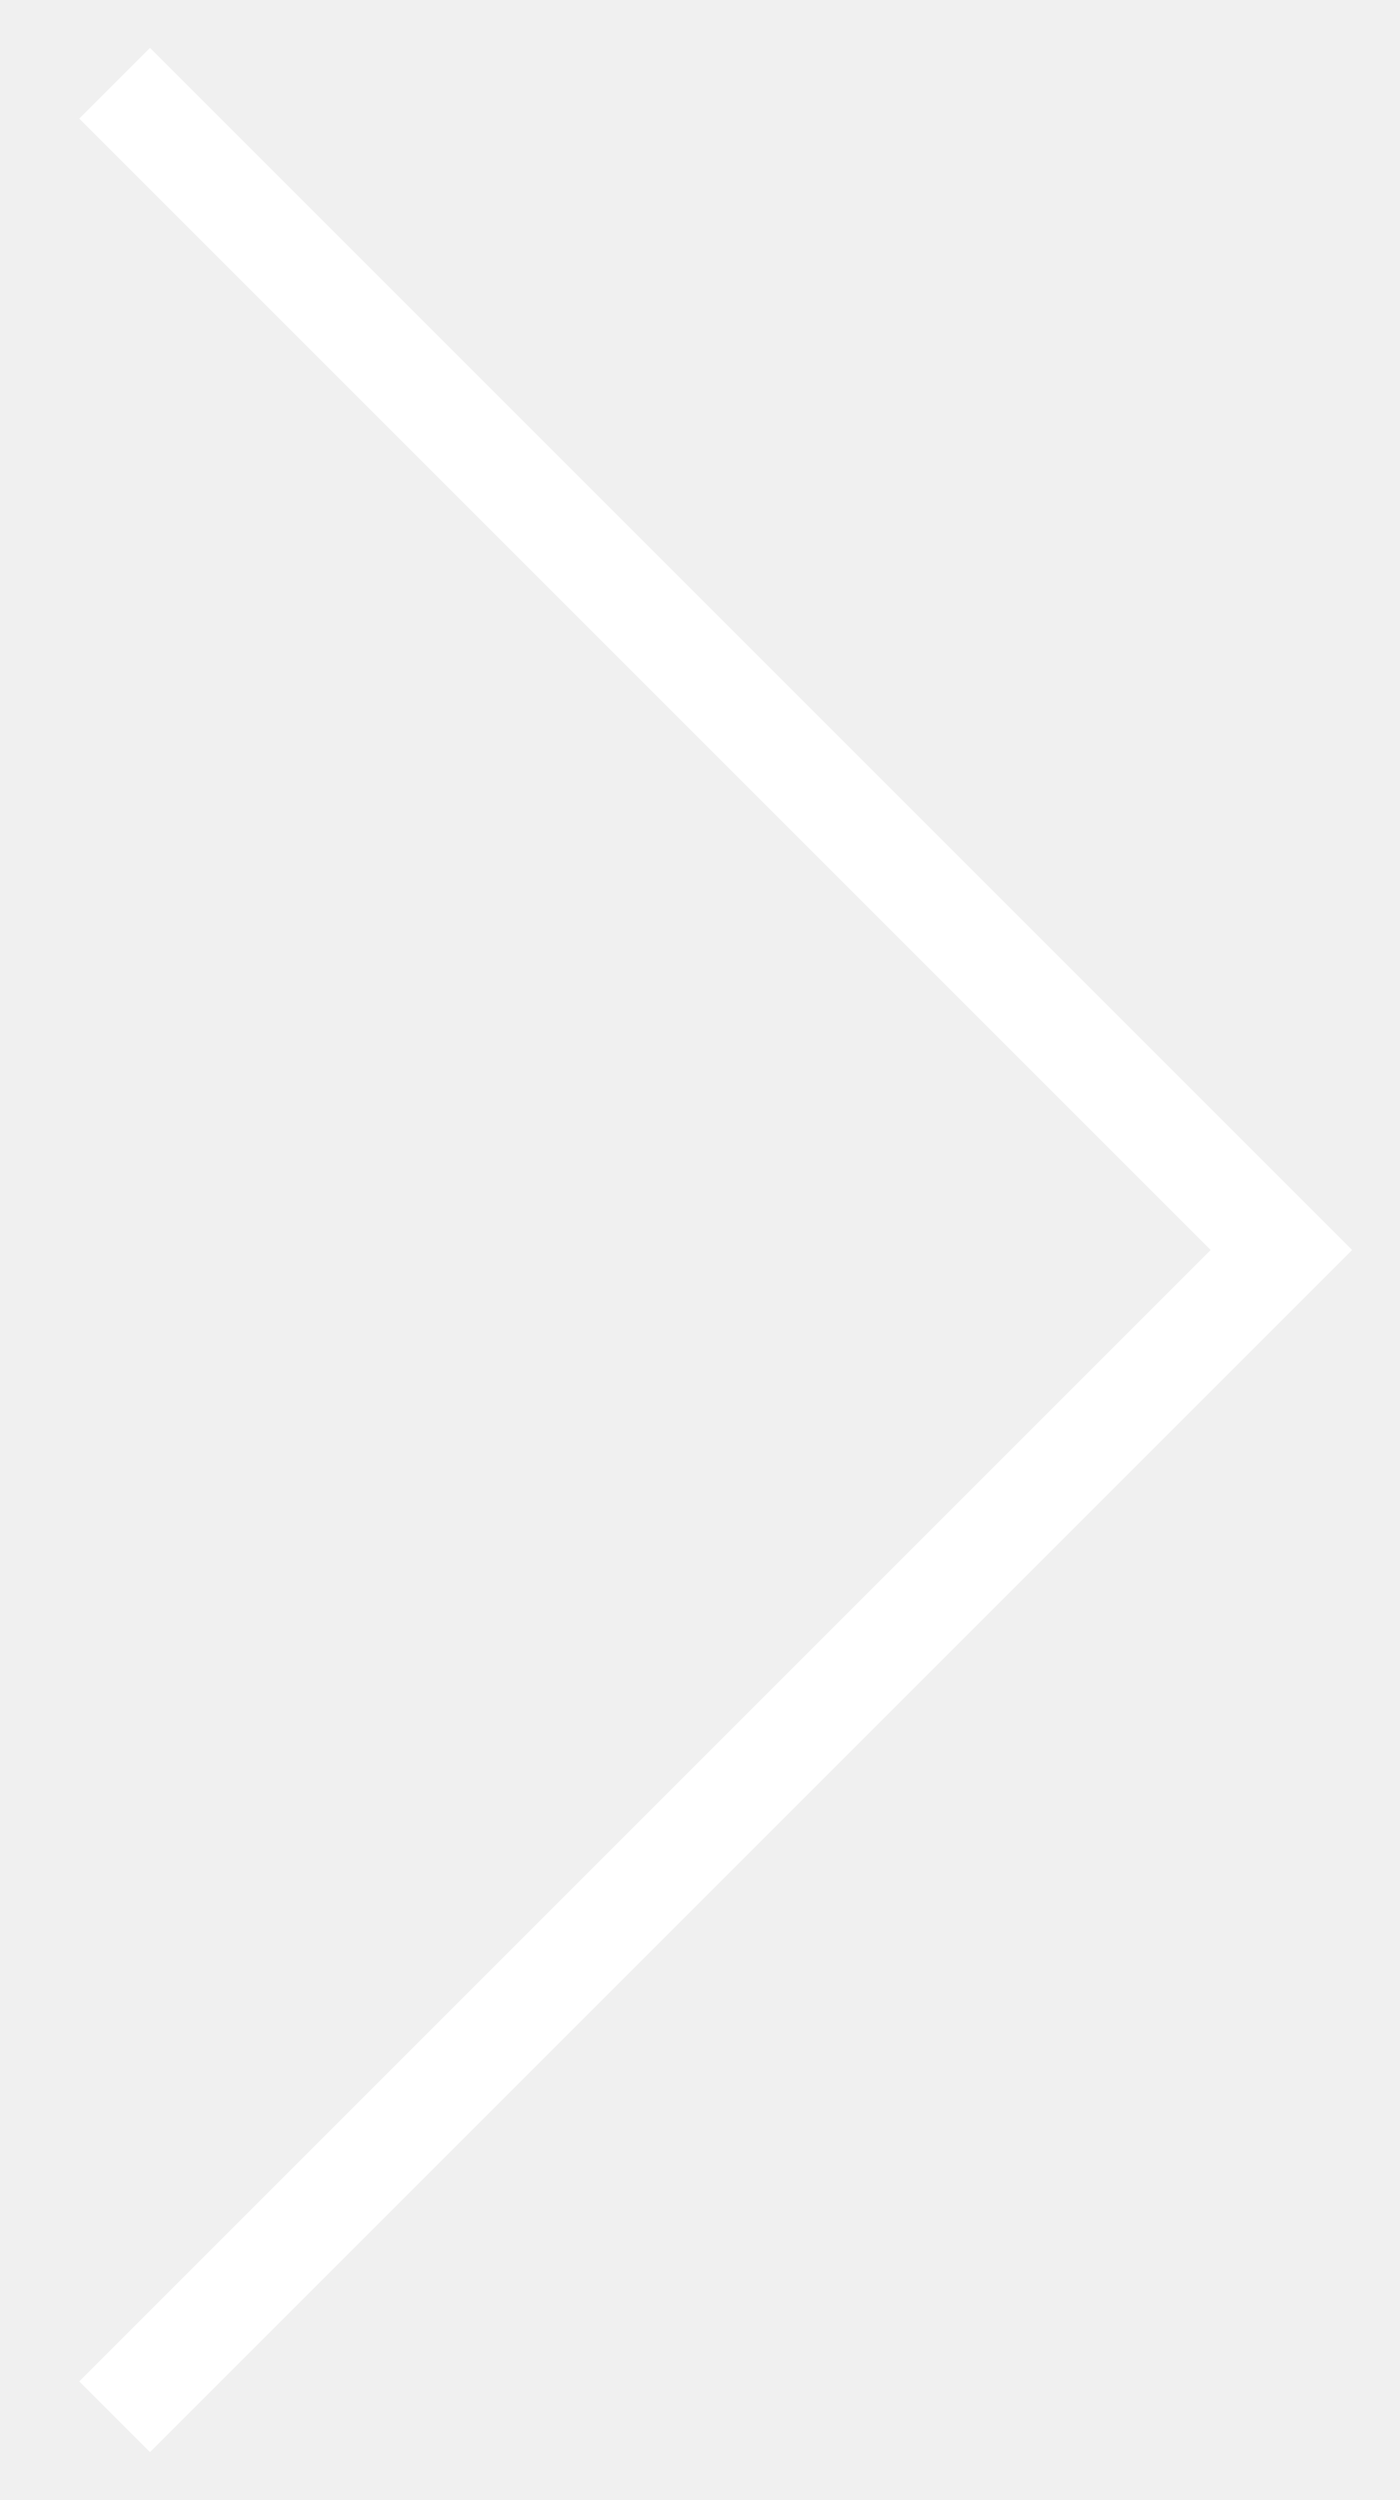
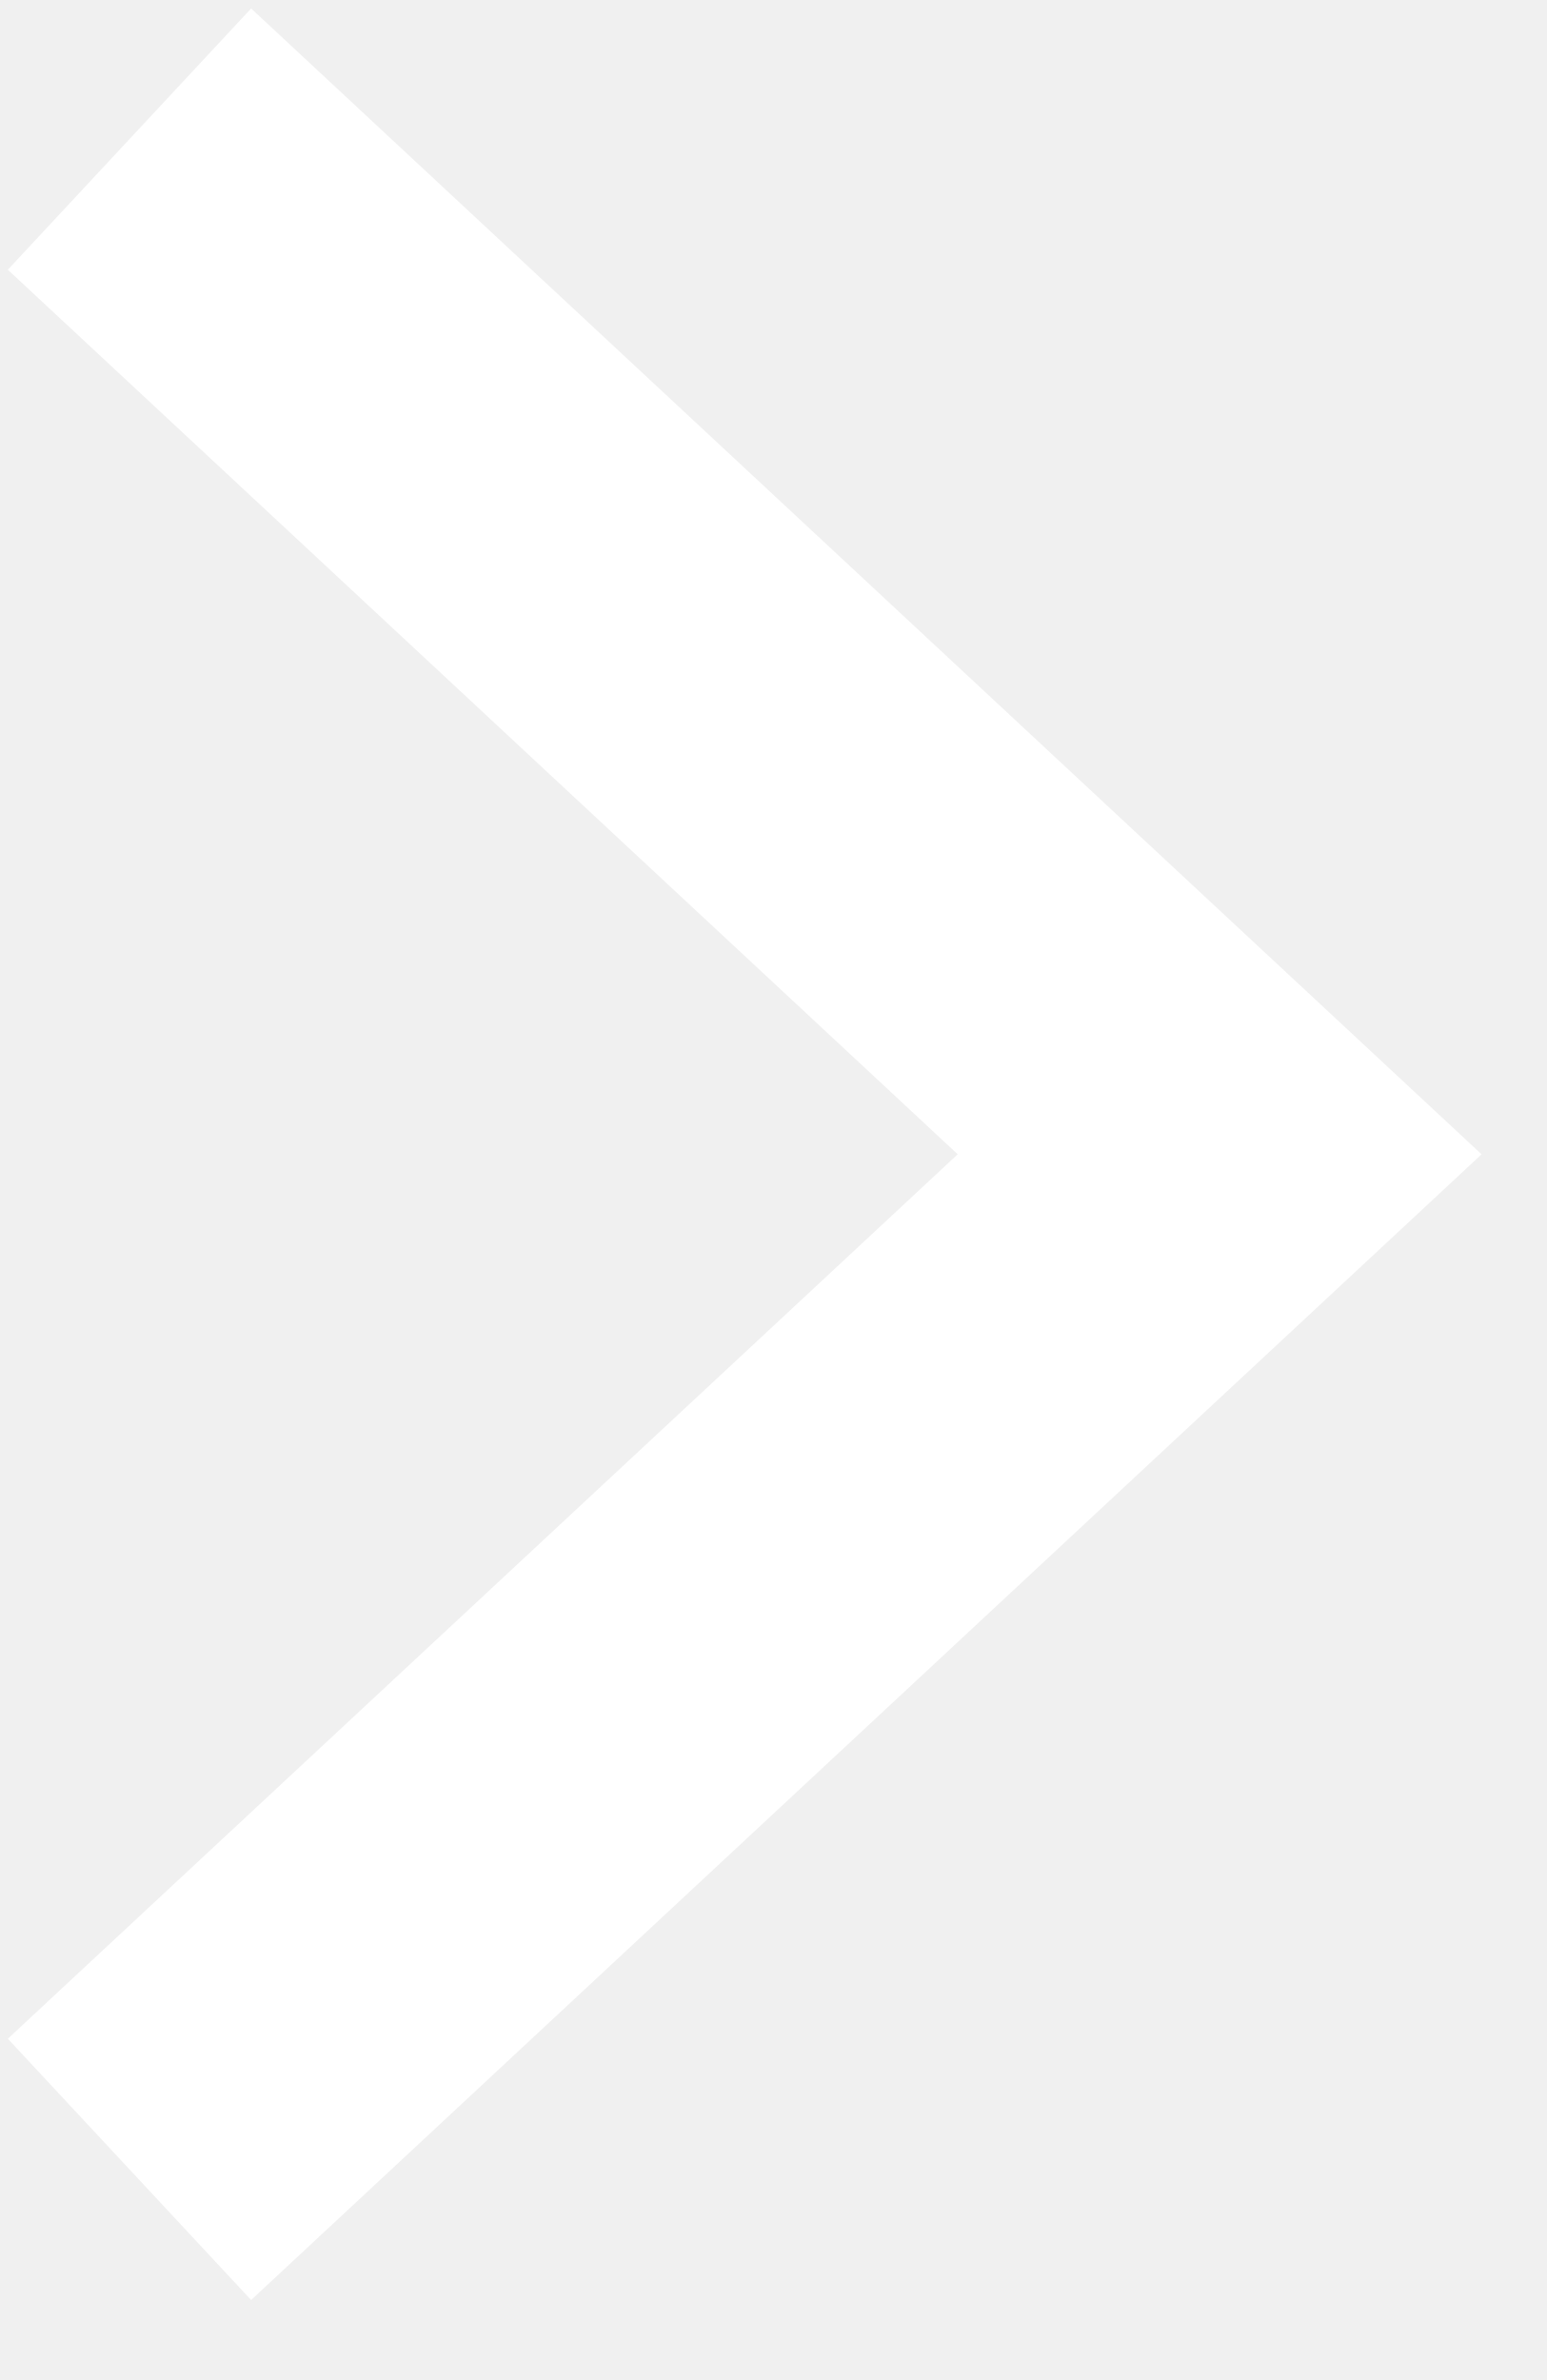
- <svg xmlns="http://www.w3.org/2000/svg" fill="#fff" width="14px" height="25px">
-   <path fill-rule="evenodd" fill="#fff" d="M12.107,12.500 L0.793,1.186 L1.500,0.479 L12.814,11.793 L13.521,12.500 L12.814,13.207 L1.500,24.521 L0.793,23.814 L12.107,12.500 Z" />
+ <svg xmlns="http://www.w3.org/2000/svg" width="13" height="20" viewBox="0 0 13 20" fill="none">
+   <path d="M1.088 1.169L10.249 9.7L1.088 18.23" stroke="white" stroke-width="3" />
</svg>
